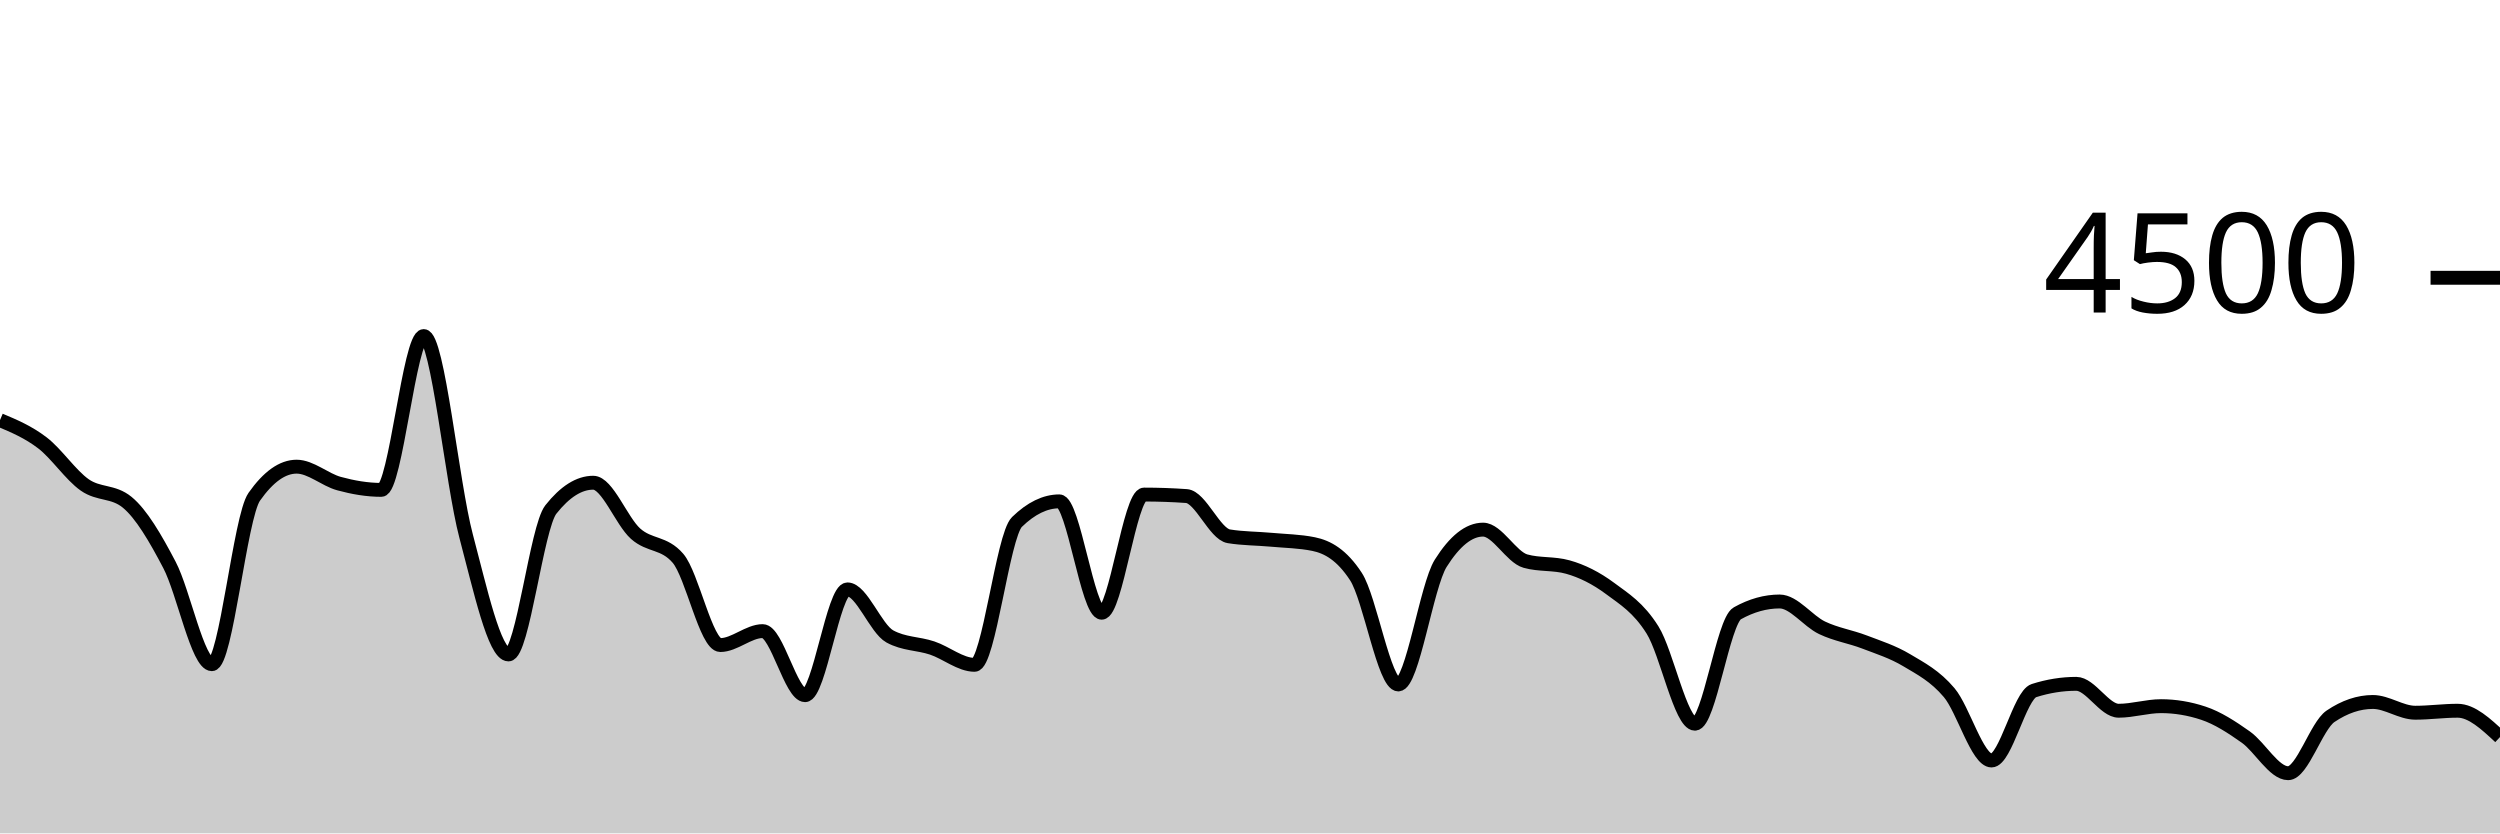
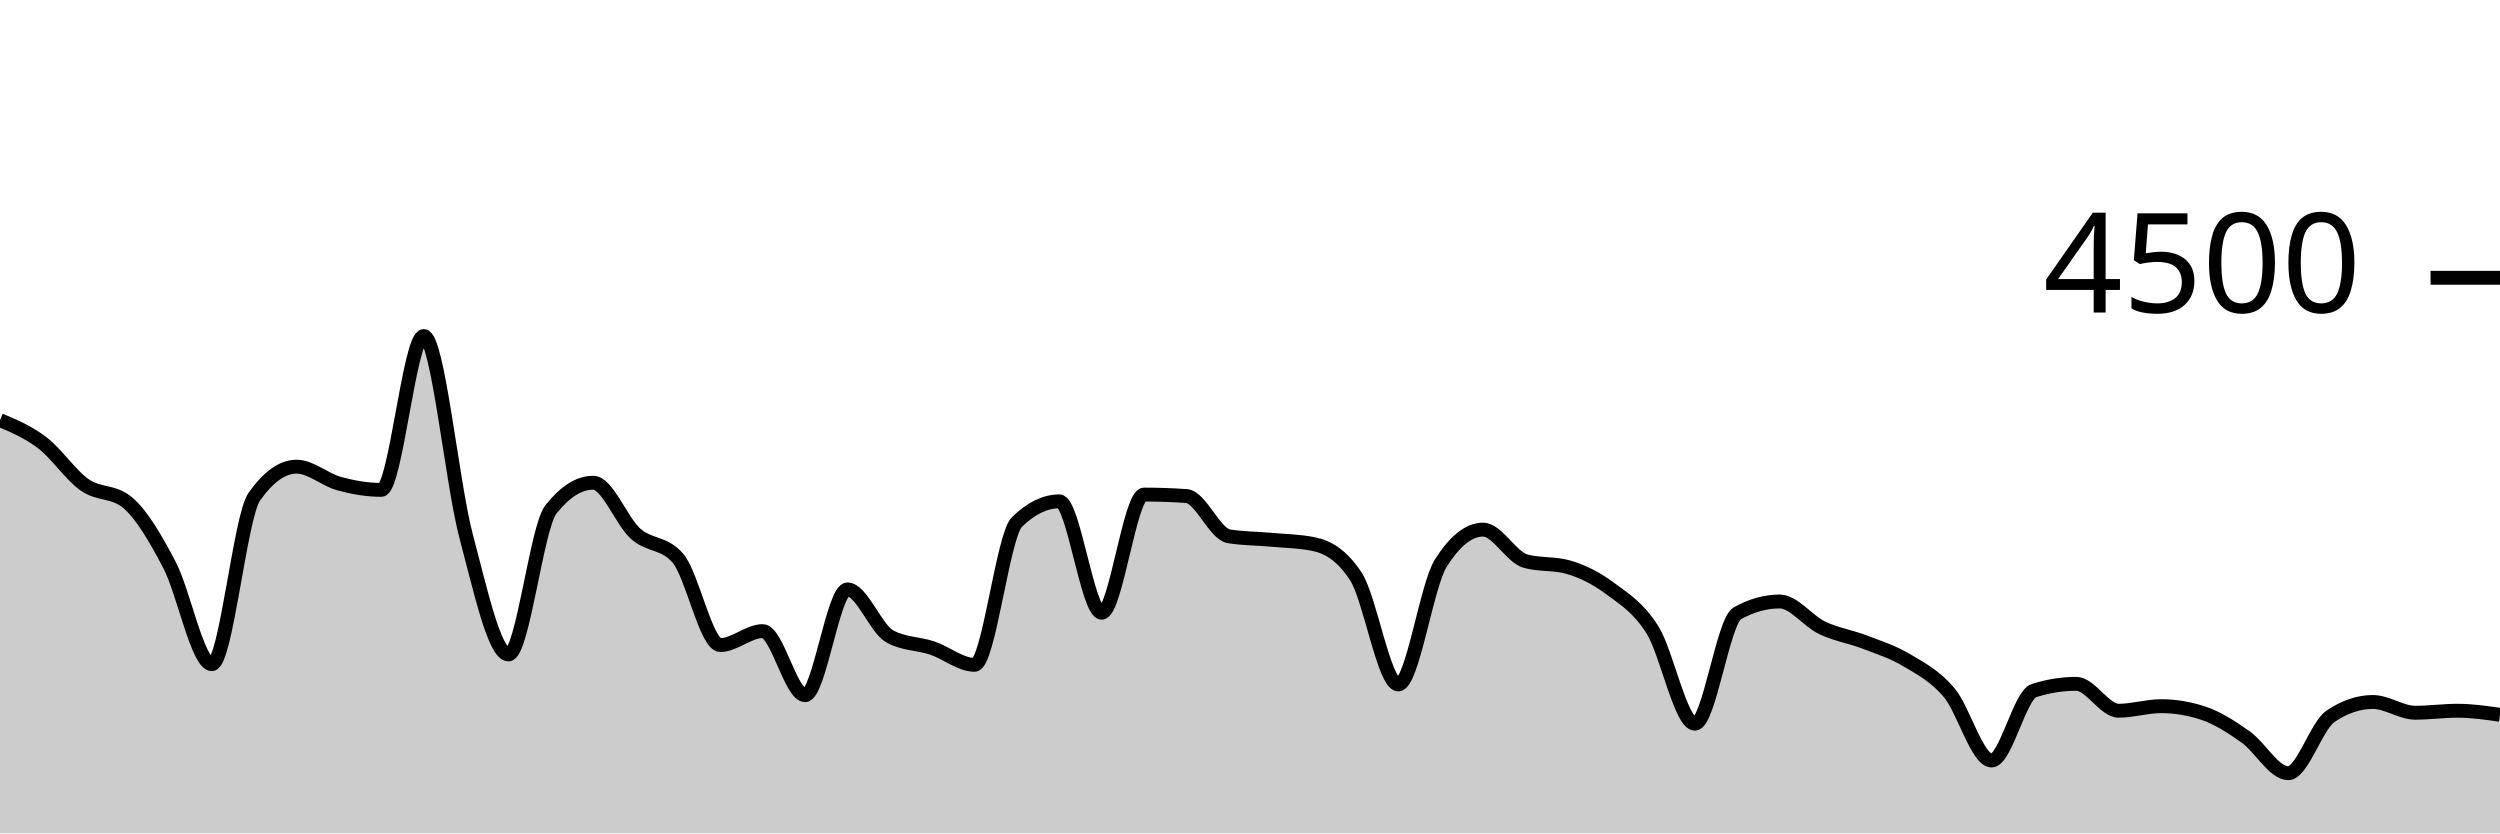
<svg xmlns="http://www.w3.org/2000/svg" viewBox="0 0 180 60">
  <g transform="translate(0,20)">
-     <path class="area" fill="rgba(0, 0, 0, 0.2)" d="M0,10.249C1.017,10.678,2.034,11.107,3.051,11.884C4.068,12.662,5.085,14.203,6.102,14.916C7.119,15.628,8.136,15.33,9.153,16.16C10.169,16.99,11.186,18.732,12.203,20.676C13.22,22.619,14.237,27.822,15.254,27.822C16.271,27.822,17.288,17.215,18.305,15.769C19.322,14.323,20.339,13.6,21.356,13.6C22.373,13.6,23.39,14.539,24.407,14.818C25.424,15.096,26.441,15.271,27.458,15.271C28.475,15.271,29.492,4.196,30.508,4.196C31.525,4.196,32.542,14.775,33.559,18.596C34.576,22.416,35.593,27.12,36.61,27.12C37.627,27.12,38.644,17.97,39.661,16.684C40.678,15.399,41.695,14.756,42.712,14.756C43.729,14.756,44.746,17.52,45.763,18.427C46.78,19.333,47.797,19.016,48.814,20.196C49.831,21.375,50.847,26.444,51.864,26.444C52.881,26.444,53.898,25.44,54.915,25.44C55.932,25.44,56.949,30.053,57.966,30.053C58.983,30.053,60,22.436,61.017,22.436C62.034,22.436,63.051,25.265,64.068,25.822C65.085,26.379,66.102,26.317,67.119,26.658C68.136,26.999,69.153,27.867,70.169,27.867C71.186,27.867,72.203,18.572,73.22,17.582C74.237,16.593,75.254,16.098,76.271,16.098C77.288,16.098,78.305,24.116,79.322,24.116C80.339,24.116,81.356,15.609,82.373,15.609C83.39,15.609,84.407,15.644,85.424,15.716C86.441,15.787,87.458,18.447,88.475,18.613C89.492,18.779,90.508,18.769,91.525,18.862C92.542,18.956,93.559,18.966,94.576,19.173C95.593,19.381,96.61,19.953,97.627,21.511C98.644,23.07,99.661,29.28,100.678,29.28C101.695,29.28,102.712,22.178,103.729,20.56C104.746,18.942,105.763,18.133,106.78,18.133C107.797,18.133,108.814,20.116,109.831,20.4C110.847,20.684,111.864,20.542,112.881,20.827C113.898,21.111,114.915,21.618,115.932,22.373C116.949,23.129,117.966,23.738,118.983,25.36C120,26.982,121.017,32.107,122.034,32.107C123.051,32.107,124.068,24.729,125.085,24.16C126.102,23.591,127.119,23.307,128.136,23.307C129.153,23.307,130.169,24.714,131.186,25.2C132.203,25.686,133.22,25.833,134.237,26.222C135.254,26.612,136.271,26.93,137.288,27.538C138.305,28.145,139.322,28.664,140.339,29.867C141.356,31.07,142.373,34.756,143.39,34.756C144.407,34.756,145.424,30.05,146.441,29.724C147.458,29.399,148.475,29.236,149.492,29.236C150.508,29.236,151.525,31.173,152.542,31.173C153.559,31.173,154.576,30.844,155.593,30.844C156.61,30.844,157.627,31.013,158.644,31.351C159.661,31.689,160.678,32.347,161.695,33.067C162.712,33.787,163.729,35.671,164.746,35.671C165.763,35.671,166.78,32.261,167.797,31.573C168.814,30.886,169.831,30.542,170.847,30.542C171.864,30.542,172.881,31.316,173.898,31.316C174.915,31.316,175.932,31.173,176.949,31.173C177.966,31.173,178.983,32.12,180,33.067L180,40C178.983,40,177.966,40,176.949,40C175.932,40,174.915,40,173.898,40C172.881,40,171.864,40,170.847,40C169.831,40,168.814,40,167.797,40C166.78,40,165.763,40,164.746,40C163.729,40,162.712,40,161.695,40C160.678,40,159.661,40,158.644,40C157.627,40,156.61,40,155.593,40C154.576,40,153.559,40,152.542,40C151.525,40,150.508,40,149.492,40C148.475,40,147.458,40,146.441,40C145.424,40,144.407,40,143.39,40C142.373,40,141.356,40,140.339,40C139.322,40,138.305,40,137.288,40C136.271,40,135.254,40,134.237,40C133.22,40,132.203,40,131.186,40C130.169,40,129.153,40,128.136,40C127.119,40,126.102,40,125.085,40C124.068,40,123.051,40,122.034,40C121.017,40,120,40,118.983,40C117.966,40,116.949,40,115.932,40C114.915,40,113.898,40,112.881,40C111.864,40,110.847,40,109.831,40C108.814,40,107.797,40,106.78,40C105.763,40,104.746,40,103.729,40C102.712,40,101.695,40,100.678,40C99.661,40,98.644,40,97.627,40C96.61,40,95.593,40,94.576,40C93.559,40,92.542,40,91.525,40C90.508,40,89.492,40,88.475,40C87.458,40,86.441,40,85.424,40C84.407,40,83.39,40,82.373,40C81.356,40,80.339,40,79.322,40C78.305,40,77.288,40,76.271,40C75.254,40,74.237,40,73.22,40C72.203,40,71.186,40,70.169,40C69.153,40,68.136,40,67.119,40C66.102,40,65.085,40,64.068,40C63.051,40,62.034,40,61.017,40C60,40,58.983,40,57.966,40C56.949,40,55.932,40,54.915,40C53.898,40,52.881,40,51.864,40C50.847,40,49.831,40,48.814,40C47.797,40,46.78,40,45.763,40C44.746,40,43.729,40,42.712,40C41.695,40,40.678,40,39.661,40C38.644,40,37.627,40,36.61,40C35.593,40,34.576,40,33.559,40C32.542,40,31.525,40,30.508,40C29.492,40,28.475,40,27.458,40C26.441,40,25.424,40,24.407,40C23.39,40,22.373,40,21.356,40C20.339,40,19.322,40,18.305,40C17.288,40,16.271,40,15.254,40C14.237,40,13.22,40,12.203,40C11.186,40,10.169,40,9.153,40C8.136,40,7.119,40,6.102,40C5.085,40,4.068,40,3.051,40C2.034,40,1.017,40,0,40Z" />
-     <path class="line" stroke="black" fill="none" d="M0,10.249C1.017,10.678,2.034,11.107,3.051,11.884C4.068,12.662,5.085,14.203,6.102,14.916C7.119,15.628,8.136,15.33,9.153,16.16C10.169,16.99,11.186,18.732,12.203,20.676C13.22,22.619,14.237,27.822,15.254,27.822C16.271,27.822,17.288,17.215,18.305,15.769C19.322,14.323,20.339,13.6,21.356,13.6C22.373,13.6,23.39,14.539,24.407,14.818C25.424,15.096,26.441,15.271,27.458,15.271C28.475,15.271,29.492,4.196,30.508,4.196C31.525,4.196,32.542,14.775,33.559,18.596C34.576,22.416,35.593,27.12,36.61,27.12C37.627,27.12,38.644,17.97,39.661,16.684C40.678,15.399,41.695,14.756,42.712,14.756C43.729,14.756,44.746,17.52,45.763,18.427C46.78,19.333,47.797,19.016,48.814,20.196C49.831,21.375,50.847,26.444,51.864,26.444C52.881,26.444,53.898,25.44,54.915,25.44C55.932,25.44,56.949,30.053,57.966,30.053C58.983,30.053,60,22.436,61.017,22.436C62.034,22.436,63.051,25.265,64.068,25.822C65.085,26.379,66.102,26.317,67.119,26.658C68.136,26.999,69.153,27.867,70.169,27.867C71.186,27.867,72.203,18.572,73.22,17.582C74.237,16.593,75.254,16.098,76.271,16.098C77.288,16.098,78.305,24.116,79.322,24.116C80.339,24.116,81.356,15.609,82.373,15.609C83.39,15.609,84.407,15.644,85.424,15.716C86.441,15.787,87.458,18.447,88.475,18.613C89.492,18.779,90.508,18.769,91.525,18.862C92.542,18.956,93.559,18.966,94.576,19.173C95.593,19.381,96.61,19.953,97.627,21.511C98.644,23.07,99.661,29.28,100.678,29.28C101.695,29.28,102.712,22.178,103.729,20.56C104.746,18.942,105.763,18.133,106.78,18.133C107.797,18.133,108.814,20.116,109.831,20.4C110.847,20.684,111.864,20.542,112.881,20.827C113.898,21.111,114.915,21.618,115.932,22.373C116.949,23.129,117.966,23.738,118.983,25.36C120,26.982,121.017,32.107,122.034,32.107C123.051,32.107,124.068,24.729,125.085,24.16C126.102,23.591,127.119,23.307,128.136,23.307C129.153,23.307,130.169,24.714,131.186,25.2C132.203,25.686,133.22,25.833,134.237,26.222C135.254,26.612,136.271,26.93,137.288,27.538C138.305,28.145,139.322,28.664,140.339,29.867C141.356,31.07,142.373,34.756,143.39,34.756C144.407,34.756,145.424,30.05,146.441,29.724C147.458,29.399,148.475,29.236,149.492,29.236C150.508,29.236,151.525,31.173,152.542,31.173C153.559,31.173,154.576,30.844,155.593,30.844C156.61,30.844,157.627,31.013,158.644,31.351C159.661,31.689,160.678,32.347,161.695,33.067C162.712,33.787,163.729,35.671,164.746,35.671C165.763,35.671,166.78,32.261,167.797,31.573C168.814,30.886,169.831,30.542,170.847,30.542C171.864,30.542,172.881,31.316,173.898,31.316C174.915,31.316,175.932,31.173,176.949,31.173C177.966,31.173,178.983,32.12,180,33.067" />
+     <path class="area" fill="rgba(0, 0, 0, 0.2)" d="M0,10.249C1.017,10.678,2.034,11.107,3.051,11.884C4.068,12.662,5.085,14.203,6.102,14.916C7.119,15.628,8.136,15.33,9.153,16.16C10.169,16.99,11.186,18.732,12.203,20.676C13.22,22.619,14.237,27.822,15.254,27.822C16.271,27.822,17.288,17.215,18.305,15.769C19.322,14.323,20.339,13.6,21.356,13.6C22.373,13.6,23.39,14.539,24.407,14.818C25.424,15.096,26.441,15.271,27.458,15.271C28.475,15.271,29.492,4.196,30.508,4.196C31.525,4.196,32.542,14.775,33.559,18.596C34.576,22.416,35.593,27.12,36.61,27.12C37.627,27.12,38.644,17.97,39.661,16.684C40.678,15.399,41.695,14.756,42.712,14.756C43.729,14.756,44.746,17.52,45.763,18.427C46.78,19.333,47.797,19.016,48.814,20.196C49.831,21.375,50.847,26.444,51.864,26.444C52.881,26.444,53.898,25.44,54.915,25.44C55.932,25.44,56.949,30.053,57.966,30.053C58.983,30.053,60,22.436,61.017,22.436C62.034,22.436,63.051,25.265,64.068,25.822C65.085,26.379,66.102,26.317,67.119,26.658C68.136,26.999,69.153,27.867,70.169,27.867C71.186,27.867,72.203,18.572,73.22,17.582C74.237,16.593,75.254,16.098,76.271,16.098C77.288,16.098,78.305,24.116,79.322,24.116C80.339,24.116,81.356,15.609,82.373,15.609C83.39,15.609,84.407,15.644,85.424,15.716C86.441,15.787,87.458,18.447,88.475,18.613C89.492,18.779,90.508,18.769,91.525,18.862C92.542,18.956,93.559,18.966,94.576,19.173C95.593,19.381,96.61,19.953,97.627,21.511C98.644,23.07,99.661,29.28,100.678,29.28C101.695,29.28,102.712,22.178,103.729,20.56C104.746,18.942,105.763,18.133,106.78,18.133C107.797,18.133,108.814,20.116,109.831,20.4C110.847,20.684,111.864,20.542,112.881,20.827C113.898,21.111,114.915,21.618,115.932,22.373C116.949,23.129,117.966,23.738,118.983,25.36C120,26.982,121.017,32.107,122.034,32.107C123.051,32.107,124.068,24.729,125.085,24.16C126.102,23.591,127.119,23.307,128.136,23.307C129.153,23.307,130.169,24.714,131.186,25.2C132.203,25.686,133.22,25.833,134.237,26.222C135.254,26.612,136.271,26.93,137.288,27.538C138.305,28.145,139.322,28.664,140.339,29.867C141.356,31.07,142.373,34.756,143.39,34.756C144.407,34.756,145.424,30.05,146.441,29.724C147.458,29.399,148.475,29.236,149.492,29.236C150.508,29.236,151.525,31.173,152.542,31.173C153.559,31.173,154.576,30.844,155.593,30.844C156.61,30.844,157.627,31.013,158.644,31.351C159.661,31.689,160.678,32.347,161.695,33.067C162.712,33.787,163.729,35.671,164.746,35.671C165.763,35.671,166.78,32.261,167.797,31.573C168.814,30.886,169.831,30.542,170.847,30.542C171.864,30.542,172.881,31.316,173.898,31.316C174.915,31.316,175.932,31.173,176.949,31.173C177.966,31.173,178.983,31.32,180,31.467L180,40C178.983,40,177.966,40,176.949,40C175.932,40,174.915,40,173.898,40C172.881,40,171.864,40,170.847,40C169.831,40,168.814,40,167.797,40C166.78,40,165.763,40,164.746,40C163.729,40,162.712,40,161.695,40C160.678,40,159.661,40,158.644,40C157.627,40,156.61,40,155.593,40C154.576,40,153.559,40,152.542,40C151.525,40,150.508,40,149.492,40C148.475,40,147.458,40,146.441,40C145.424,40,144.407,40,143.39,40C142.373,40,141.356,40,140.339,40C139.322,40,138.305,40,137.288,40C136.271,40,135.254,40,134.237,40C133.22,40,132.203,40,131.186,40C130.169,40,129.153,40,128.136,40C127.119,40,126.102,40,125.085,40C124.068,40,123.051,40,122.034,40C121.017,40,120,40,118.983,40C117.966,40,116.949,40,115.932,40C114.915,40,113.898,40,112.881,40C111.864,40,110.847,40,109.831,40C108.814,40,107.797,40,106.78,40C105.763,40,104.746,40,103.729,40C102.712,40,101.695,40,100.678,40C99.661,40,98.644,40,97.627,40C96.61,40,95.593,40,94.576,40C93.559,40,92.542,40,91.525,40C90.508,40,89.492,40,88.475,40C87.458,40,86.441,40,85.424,40C84.407,40,83.39,40,82.373,40C81.356,40,80.339,40,79.322,40C78.305,40,77.288,40,76.271,40C75.254,40,74.237,40,73.22,40C72.203,40,71.186,40,70.169,40C69.153,40,68.136,40,67.119,40C66.102,40,65.085,40,64.068,40C63.051,40,62.034,40,61.017,40C60,40,58.983,40,57.966,40C56.949,40,55.932,40,54.915,40C53.898,40,52.881,40,51.864,40C50.847,40,49.831,40,48.814,40C47.797,40,46.78,40,45.763,40C44.746,40,43.729,40,42.712,40C41.695,40,40.678,40,39.661,40C38.644,40,37.627,40,36.61,40C35.593,40,34.576,40,33.559,40C32.542,40,31.525,40,30.508,40C29.492,40,28.475,40,27.458,40C26.441,40,25.424,40,24.407,40C23.39,40,22.373,40,21.356,40C20.339,40,19.322,40,18.305,40C17.288,40,16.271,40,15.254,40C14.237,40,13.22,40,12.203,40C11.186,40,10.169,40,9.153,40C8.136,40,7.119,40,6.102,40C5.085,40,4.068,40,3.051,40C2.034,40,1.017,40,0,40Z" />
+     <path class="line" stroke="black" fill="none" d="M0,10.249C1.017,10.678,2.034,11.107,3.051,11.884C4.068,12.662,5.085,14.203,6.102,14.916C7.119,15.628,8.136,15.33,9.153,16.16C10.169,16.99,11.186,18.732,12.203,20.676C13.22,22.619,14.237,27.822,15.254,27.822C16.271,27.822,17.288,17.215,18.305,15.769C19.322,14.323,20.339,13.6,21.356,13.6C22.373,13.6,23.39,14.539,24.407,14.818C25.424,15.096,26.441,15.271,27.458,15.271C28.475,15.271,29.492,4.196,30.508,4.196C31.525,4.196,32.542,14.775,33.559,18.596C34.576,22.416,35.593,27.12,36.61,27.12C37.627,27.12,38.644,17.97,39.661,16.684C40.678,15.399,41.695,14.756,42.712,14.756C43.729,14.756,44.746,17.52,45.763,18.427C46.78,19.333,47.797,19.016,48.814,20.196C49.831,21.375,50.847,26.444,51.864,26.444C52.881,26.444,53.898,25.44,54.915,25.44C55.932,25.44,56.949,30.053,57.966,30.053C58.983,30.053,60,22.436,61.017,22.436C62.034,22.436,63.051,25.265,64.068,25.822C65.085,26.379,66.102,26.317,67.119,26.658C68.136,26.999,69.153,27.867,70.169,27.867C71.186,27.867,72.203,18.572,73.22,17.582C74.237,16.593,75.254,16.098,76.271,16.098C77.288,16.098,78.305,24.116,79.322,24.116C80.339,24.116,81.356,15.609,82.373,15.609C83.39,15.609,84.407,15.644,85.424,15.716C86.441,15.787,87.458,18.447,88.475,18.613C89.492,18.779,90.508,18.769,91.525,18.862C92.542,18.956,93.559,18.966,94.576,19.173C95.593,19.381,96.61,19.953,97.627,21.511C98.644,23.07,99.661,29.28,100.678,29.28C101.695,29.28,102.712,22.178,103.729,20.56C104.746,18.942,105.763,18.133,106.78,18.133C107.797,18.133,108.814,20.116,109.831,20.4C110.847,20.684,111.864,20.542,112.881,20.827C113.898,21.111,114.915,21.618,115.932,22.373C116.949,23.129,117.966,23.738,118.983,25.36C120,26.982,121.017,32.107,122.034,32.107C123.051,32.107,124.068,24.729,125.085,24.16C126.102,23.591,127.119,23.307,128.136,23.307C129.153,23.307,130.169,24.714,131.186,25.2C132.203,25.686,133.22,25.833,134.237,26.222C135.254,26.612,136.271,26.93,137.288,27.538C138.305,28.145,139.322,28.664,140.339,29.867C141.356,31.07,142.373,34.756,143.39,34.756C144.407,34.756,145.424,30.05,146.441,29.724C147.458,29.399,148.475,29.236,149.492,29.236C150.508,29.236,151.525,31.173,152.542,31.173C153.559,31.173,154.576,30.844,155.593,30.844C156.61,30.844,157.627,31.013,158.644,31.351C159.661,31.689,160.678,32.347,161.695,33.067C162.712,33.787,163.729,35.671,164.746,35.671C165.763,35.671,166.78,32.261,167.797,31.573C168.814,30.886,169.831,30.542,170.847,30.542C171.864,30.542,172.881,31.316,173.898,31.316C174.915,31.316,175.932,31.173,176.949,31.173C177.966,31.173,178.983,31.32,180,31.467" />
    <path class="axis-ceiling" stroke-width="1" stroke="black" fill="none" d="M175,0L180,0" />
    <text class="axis-ceiling-label" font-family="sans-serif" text-anchor="end" font-size="10px" x="170" y="2.5">4500</text>
  </g>
</svg>
